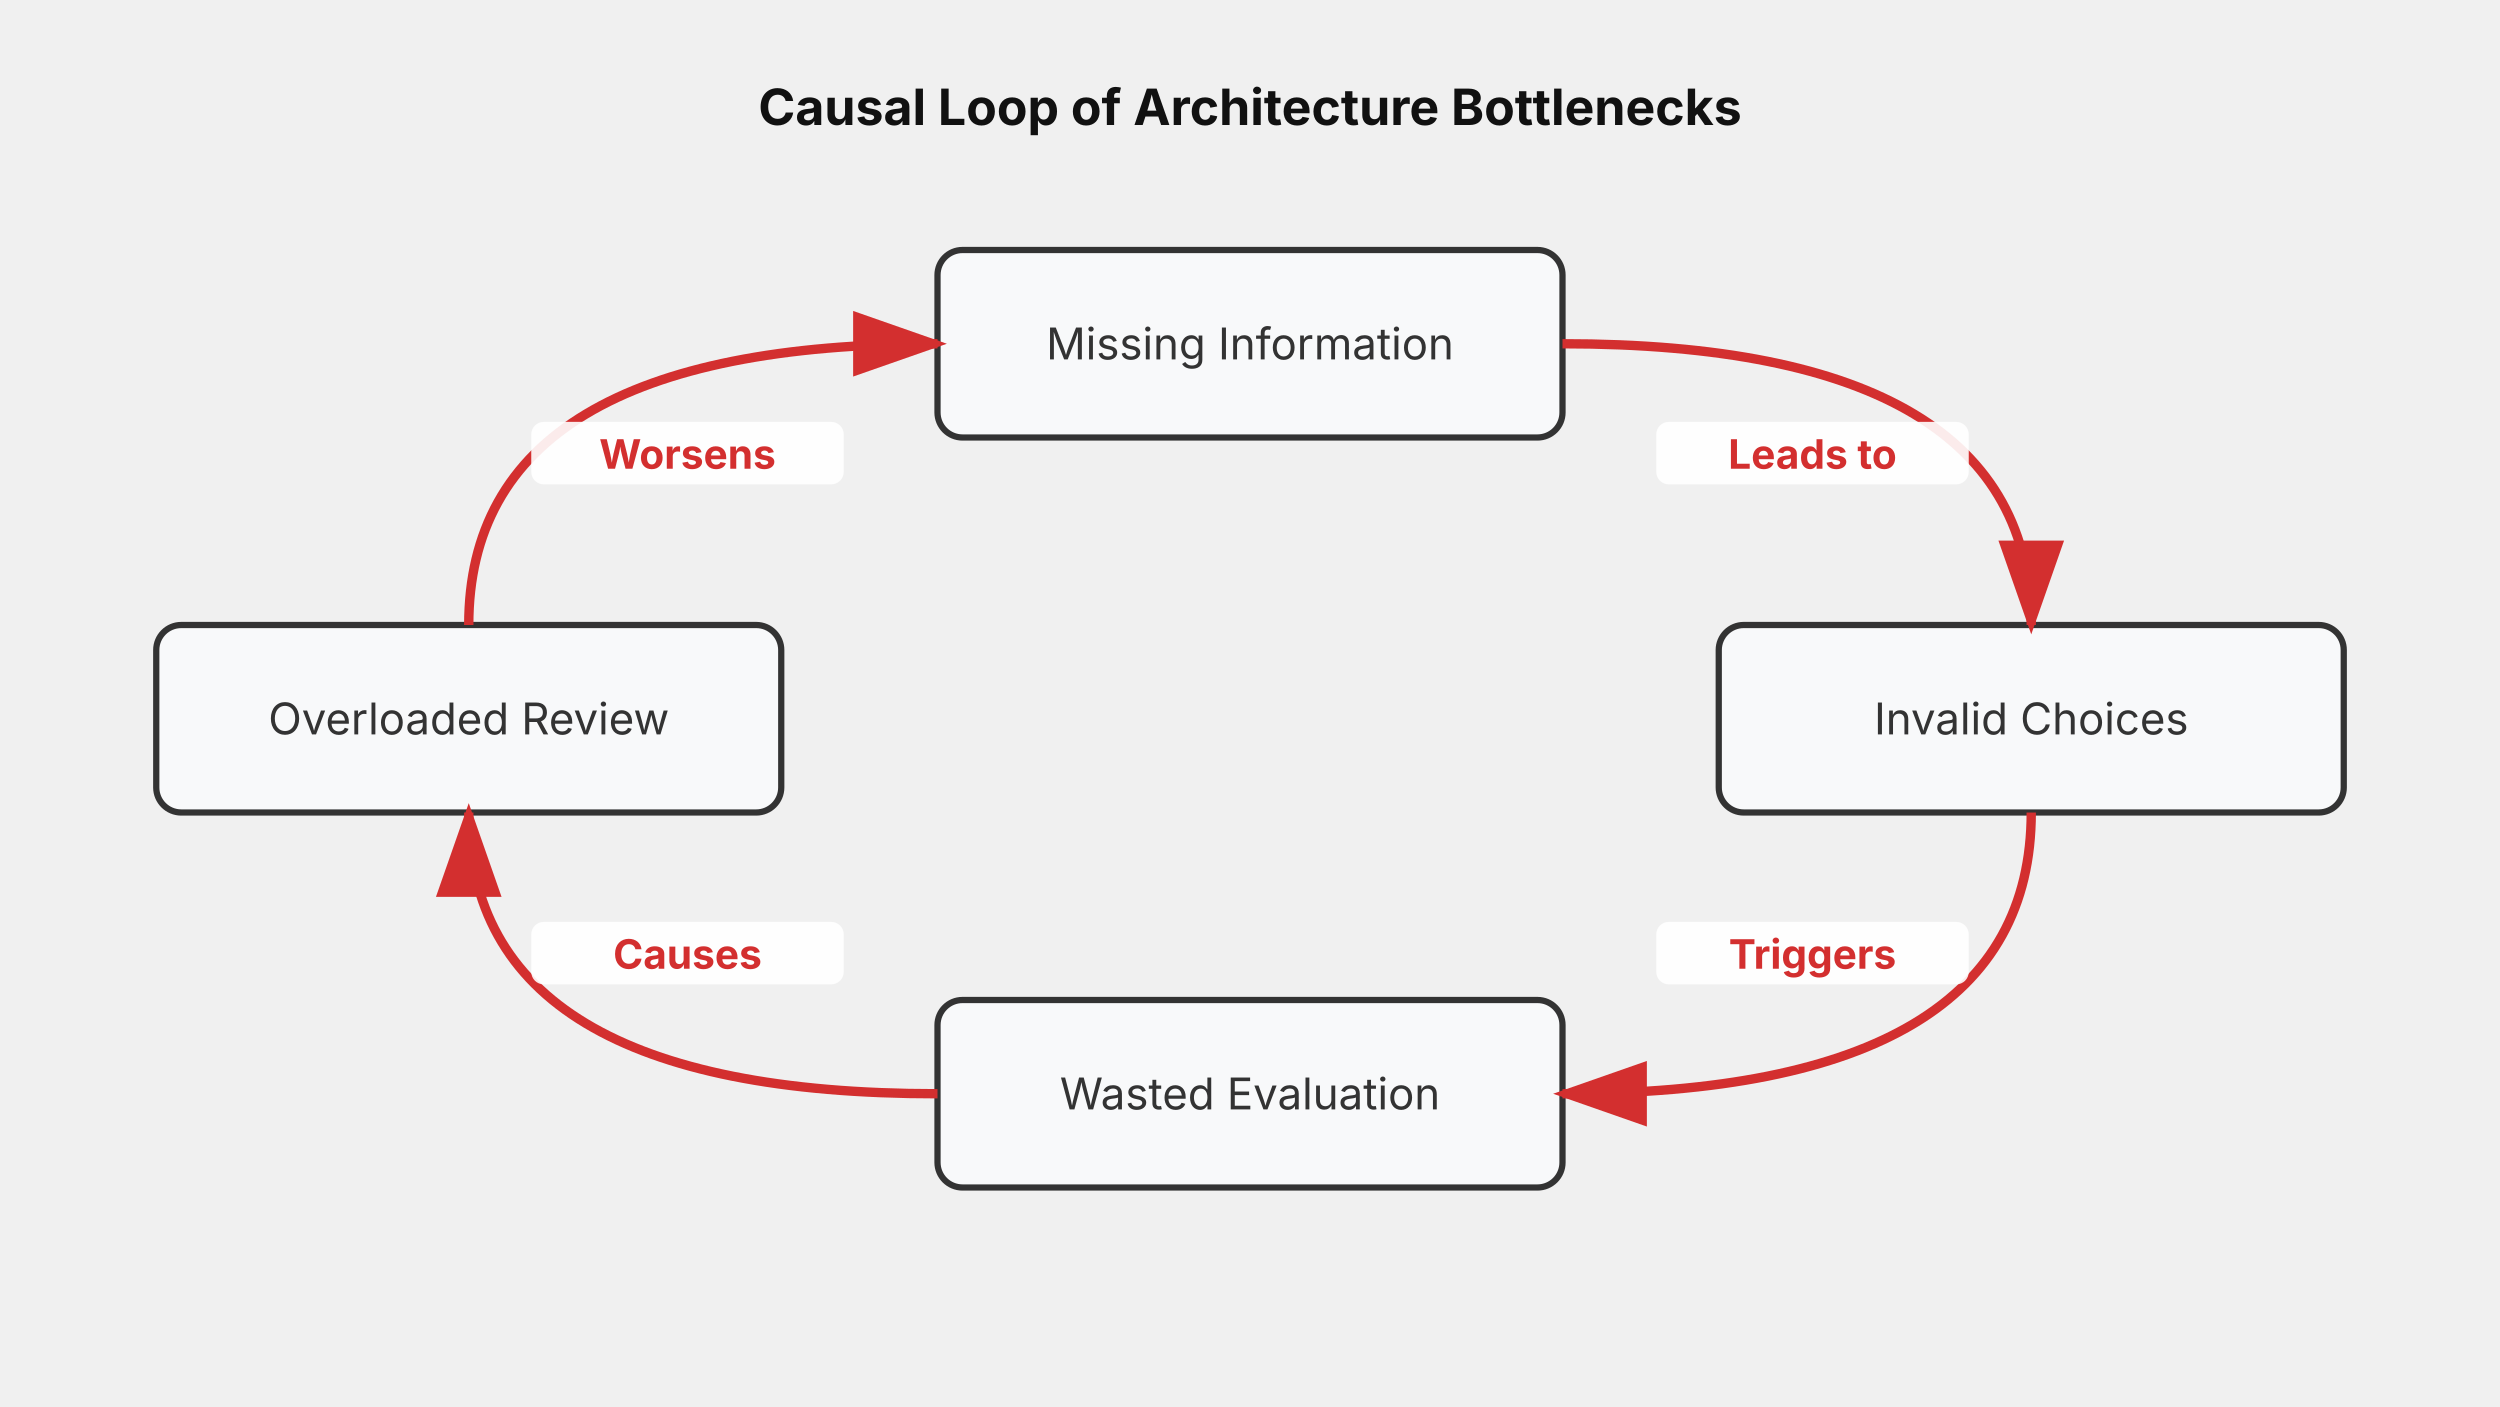
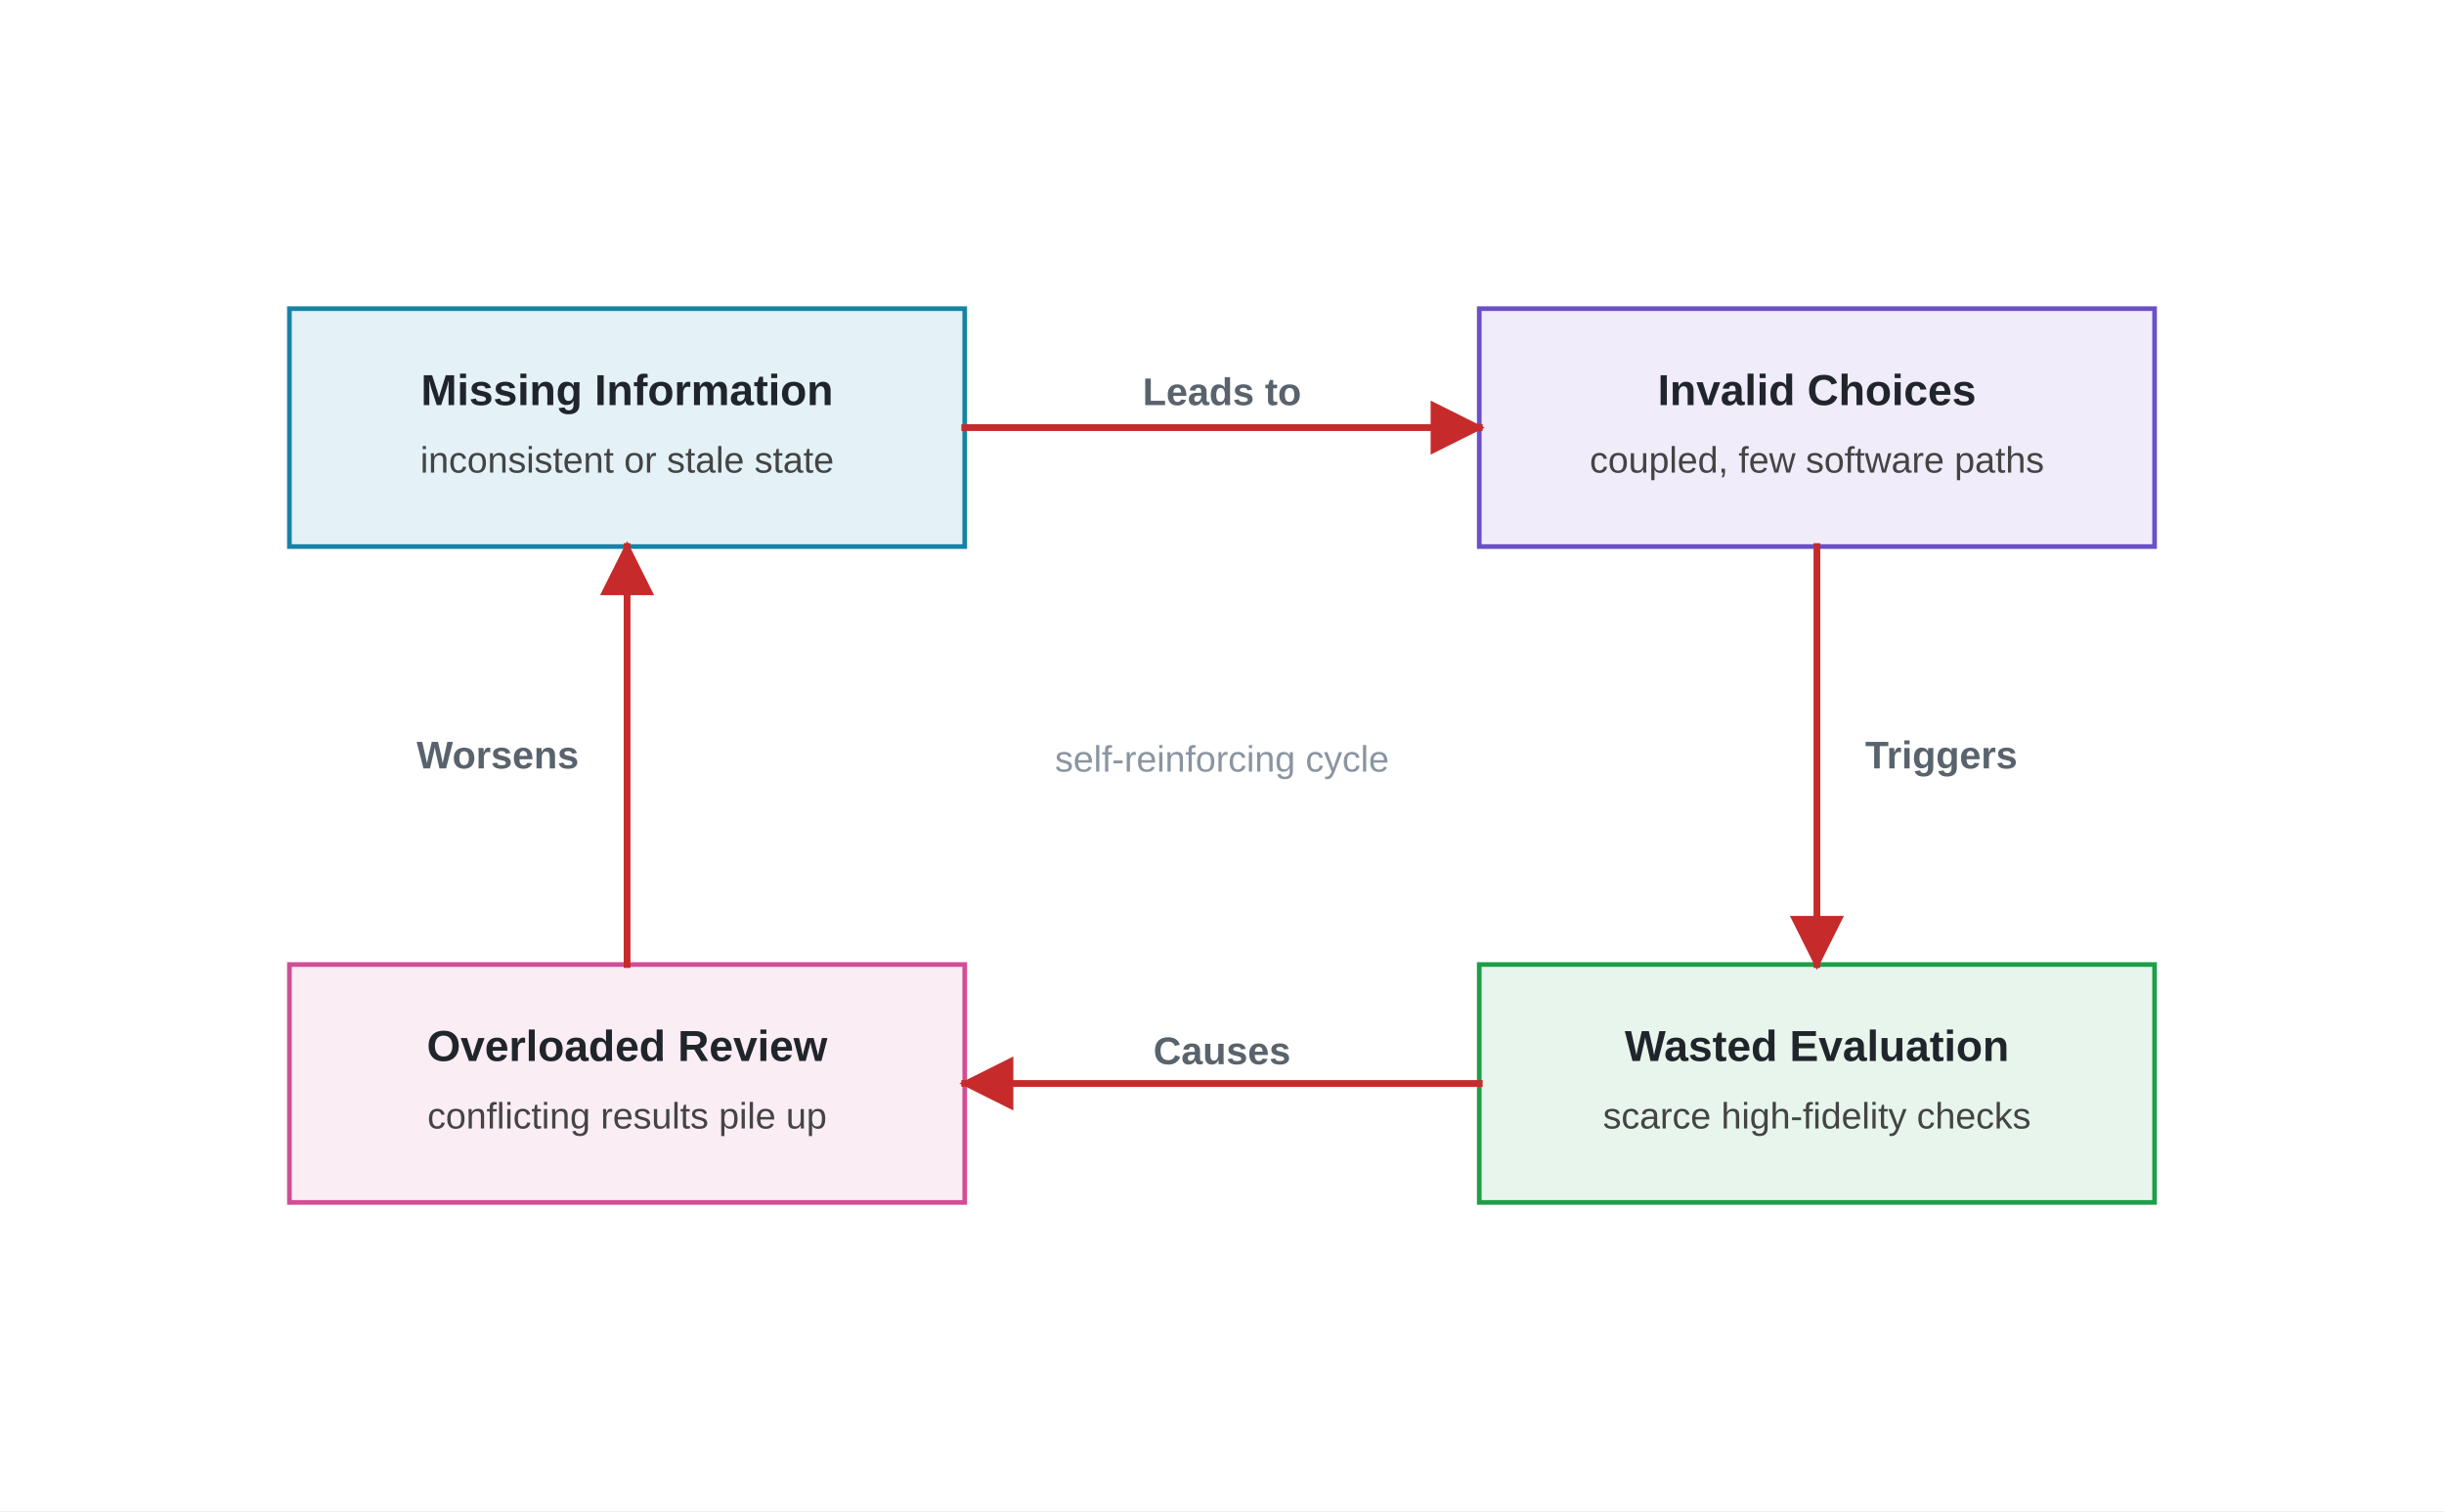
- <svg xmlns="http://www.w3.org/2000/svg" viewBox="0 0 800 450">
+ <svg xmlns="http://www.w3.org/2000/svg" viewBox="0 0 760 470" role="img" aria-labelledby="loop-title loop-desc">
  <defs>
+     <marker id="arrow-red" viewBox="0 0 10 10" refX="9" refY="5" markerWidth="8" markerHeight="8" orient="auto">
+       <path d="M 0 0 L 10 5 L 0 10 z" fill="#C62A2A" />
+     </marker>
    <style>
-       .node-rect { fill: #f8f9fa; stroke: #333; stroke-width: 2px; rx: 8px; }
-       .text-title { font-family: -apple-system, sans-serif; font-size: 16px; font-weight: bold; fill: #111; }
-       .text-body { font-family: -apple-system, sans-serif; font-size: 14px; fill: #333; text-anchor: middle; }
-       .arrow { stroke: #d32f2f; stroke-width: 3px; fill: none; }
-       .arrow-head { fill: #d32f2f; }
-       .label-bg { fill: #fff; opacity: 0.9; }
-       .label-text { font-family: -apple-system, sans-serif; font-size: 13px; font-weight: bold; fill: #d32f2f; text-anchor: middle; }
+       .font { font-family: Arial, Helvetica, sans-serif; }
+       .node-title { font-size: 13.5px; font-weight: 700; fill: #20252B; }
+       .node-sub { font-size: 11.4px; fill: #444444; }
+       .edge-label { font-size: 12px; font-weight: 700; fill: #59636D; }
+       .center-note { font-size: 11.4px; fill: #8A95A0; }
+       .node-teal { fill: #E4F1F6; stroke: #1683A6; stroke-width: 1.45; }
+       .node-violet { fill: #F0ECFA; stroke: #6A4FC7; stroke-width: 1.45; }
+       .node-green { fill: #E7F5EC; stroke: #1E9E48; stroke-width: 1.45; }
+       .node-magenta { fill: #FBEDF4; stroke: #D24D96; stroke-width: 1.45; }
+       .cycle-edge { fill: none; stroke: #C62A2A; stroke-width: 2.1; stroke-linecap: square; stroke-linejoin: miter; }
    </style>
-     <marker id="arrowhead" markerWidth="10" markerHeight="7" refX="9" refY="3.5" orient="auto">
-       <polygon points="0 0, 10 3.5, 0 7" class="arrow-head" />
-     </marker>
  </defs>
-   <text x="400" y="40" class="text-title" text-anchor="middle">Causal Loop of Architecture Bottlenecks</text>
-   <rect x="300" y="80" width="200" height="60" class="node-rect" />
-   <text x="400" y="115" class="text-body">Missing Information</text>
-   <rect x="550" y="200" width="200" height="60" class="node-rect" />
-   <text x="650" y="235" class="text-body">Invalid Choices</text>
-   <rect x="300" y="320" width="200" height="60" class="node-rect" />
-   <text x="400" y="355" class="text-body">Wasted Evaluation</text>
-   <rect x="50" y="200" width="200" height="60" class="node-rect" />
-   <text x="150" y="235" class="text-body">Overloaded Review</text>
-   <path d="M 500 110 Q 650 110 650 200" class="arrow" marker-end="url(#arrowhead)" />
-   <rect x="530" y="135" width="100" height="20" rx="4" class="label-bg" />
-   <text x="580" y="150" class="label-text">Leads to</text>
-   <path d="M 650 260 Q 650 350 500 350" class="arrow" marker-end="url(#arrowhead)" />
-   <rect x="530" y="295" width="100" height="20" rx="4" class="label-bg" />
-   <text x="580" y="310" class="label-text">Triggers</text>
-   <path d="M 300 350 Q 150 350 150 260" class="arrow" marker-end="url(#arrowhead)" />
-   <rect x="170" y="295" width="100" height="20" rx="4" class="label-bg" />
-   <text x="220" y="310" class="label-text">Causes</text>
-   <path d="M 150 200 Q 150 110 300 110" class="arrow" marker-end="url(#arrowhead)" />
-   <rect x="170" y="135" width="100" height="20" rx="4" class="label-bg" />
-   <text x="220" y="150" class="label-text">Worsens</text>
+   <rect width="760" height="470" fill="#FFFFFF" />
+   <g class="font">
+     <rect class="node-teal" x="90" y="96" width="210" height="74" />
+     <text class="node-title" x="195" y="126" text-anchor="middle">Missing Information</text>
+     <text class="node-sub" x="195" y="147" text-anchor="middle">inconsistent or stale state</text>
+     <rect class="node-violet" x="460" y="96" width="210" height="74" />
+     <text class="node-title" x="565" y="126" text-anchor="middle">Invalid Choices</text>
+     <text class="node-sub" x="565" y="147" text-anchor="middle">coupled, few software paths</text>
+     <rect class="node-green" x="460" y="300" width="210" height="74" />
+     <text class="node-title" x="565" y="330" text-anchor="middle">Wasted Evaluation</text>
+     <text class="node-sub" x="565" y="351" text-anchor="middle">scarce high-fidelity checks</text>
+     <rect class="node-magenta" x="90" y="300" width="210" height="74" />
+     <text class="node-title" x="195" y="330" text-anchor="middle">Overloaded Review</text>
+     <text class="node-sub" x="195" y="351" text-anchor="middle">conflicting results pile up</text>
+     <path class="cycle-edge" d="M 300 133 H 460" marker-end="url(#arrow-red)" />
+     <path class="cycle-edge" d="M 565 170 V 300" marker-end="url(#arrow-red)" />
+     <path class="cycle-edge" d="M 460 337 H 300" marker-end="url(#arrow-red)" />
+     <path class="cycle-edge" d="M 195 300 V 170" marker-end="url(#arrow-red)" />
+     <text class="edge-label" x="380" y="126" text-anchor="middle">Leads to</text>
+     <text class="edge-label" x="580" y="239" text-anchor="start">Triggers</text>
+     <text class="edge-label" x="380" y="331" text-anchor="middle">Causes</text>
+     <text class="edge-label" x="180" y="239" text-anchor="end">Worsens</text>
+     <text class="center-note" x="380" y="240" text-anchor="middle">self-reinforcing cycle</text>
+   </g>
</svg>
